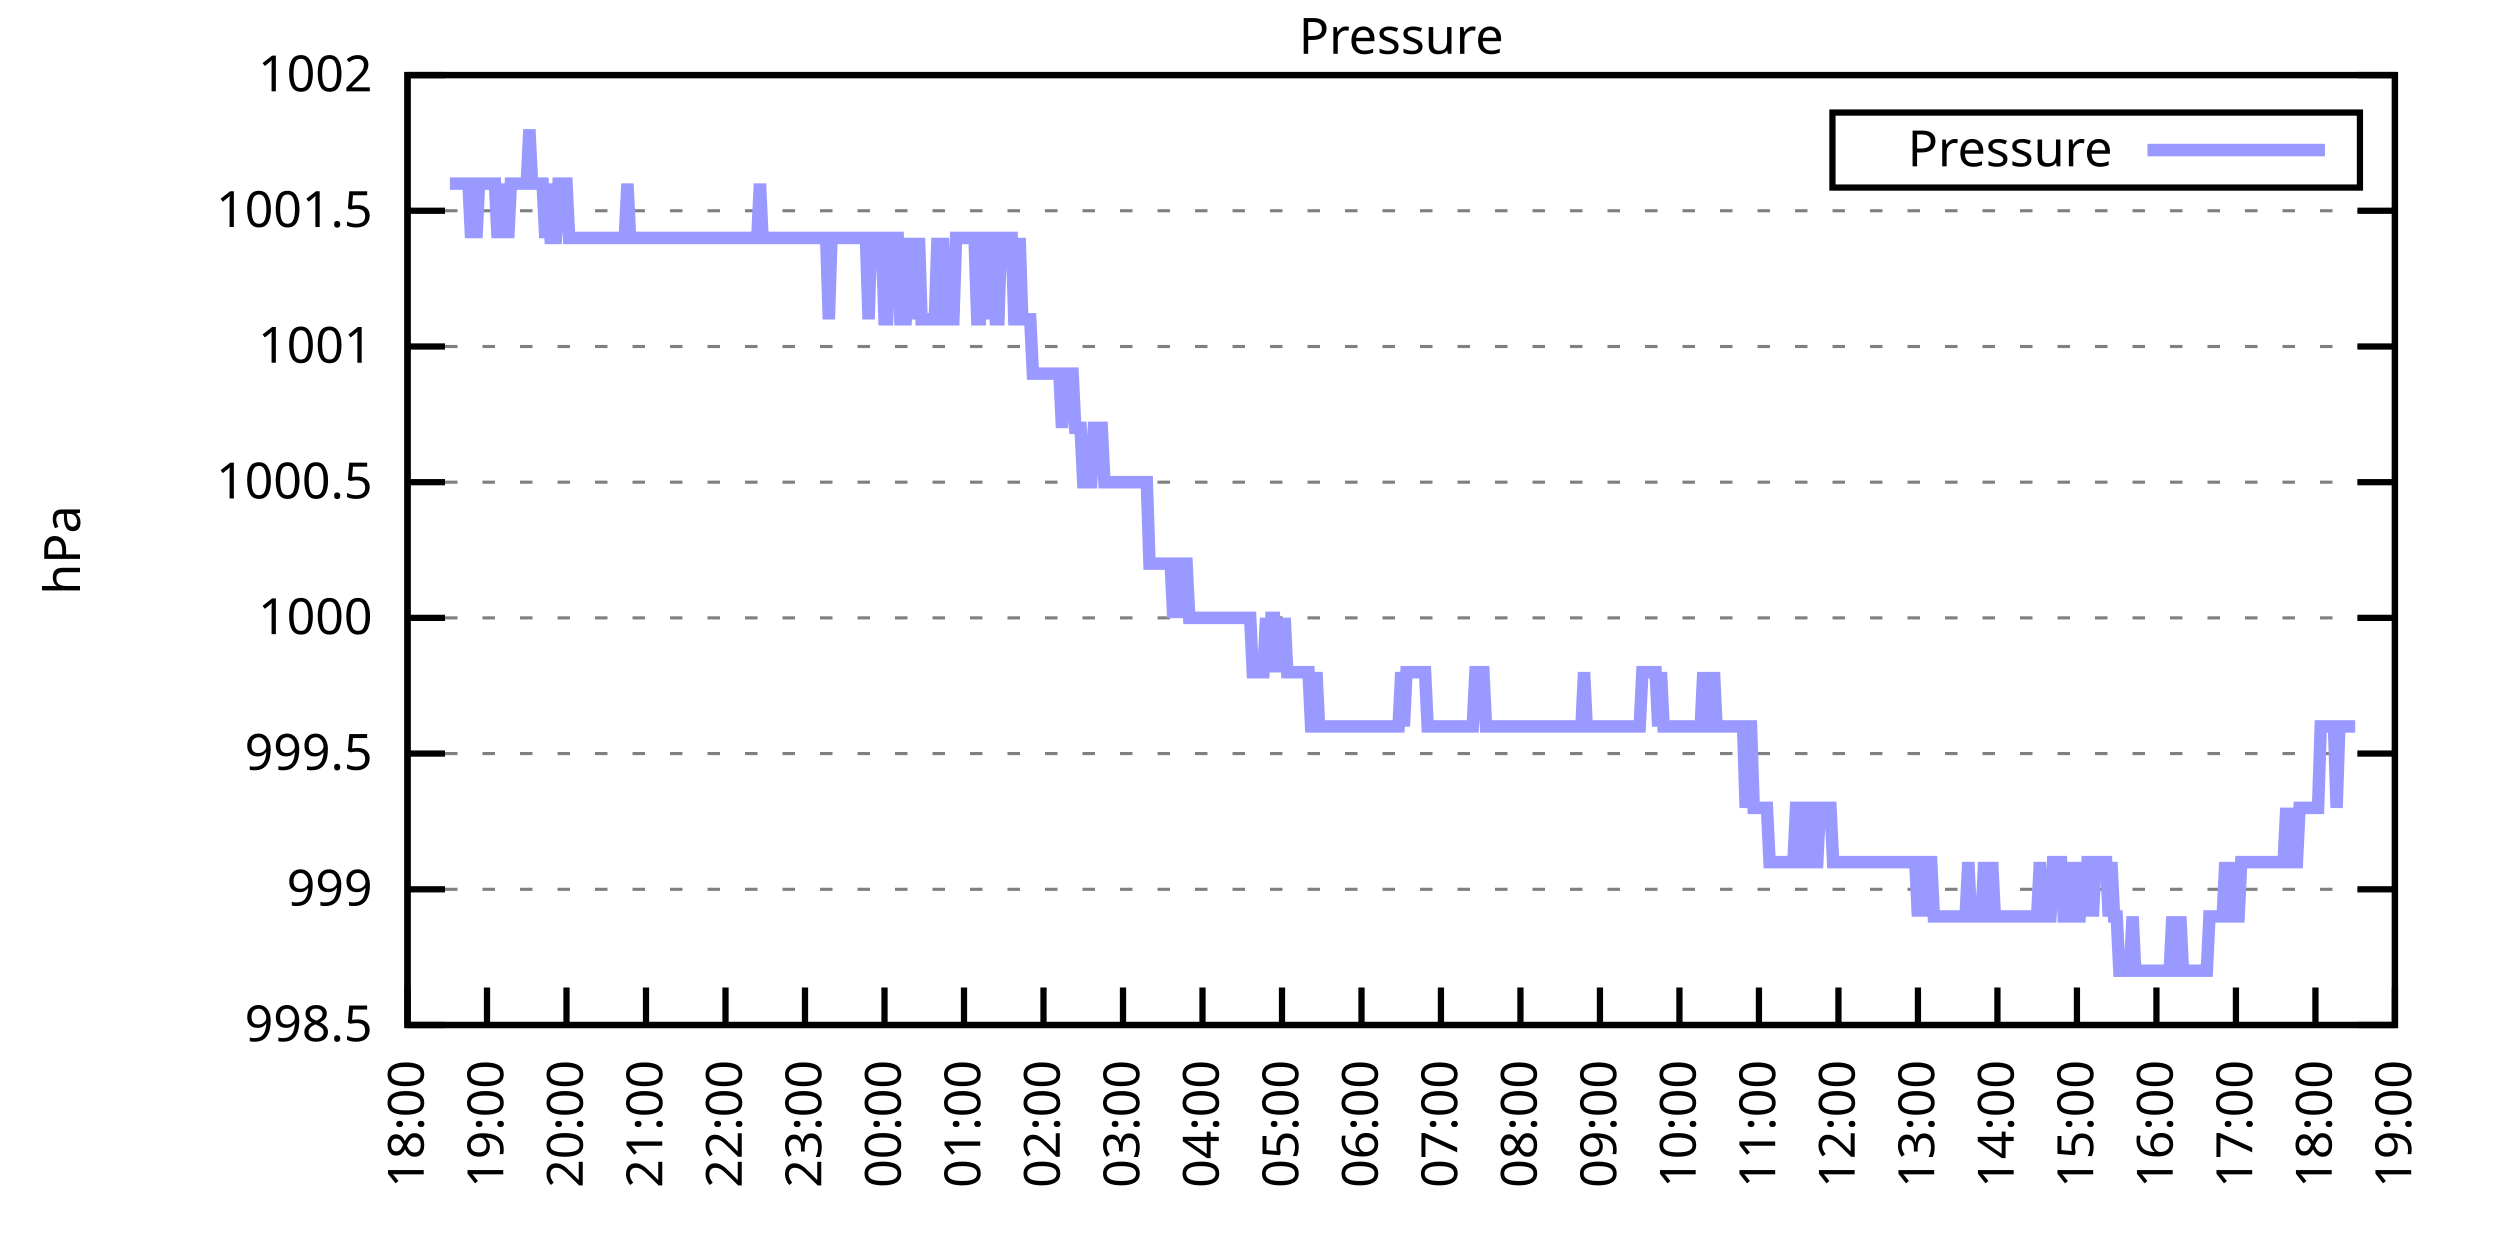
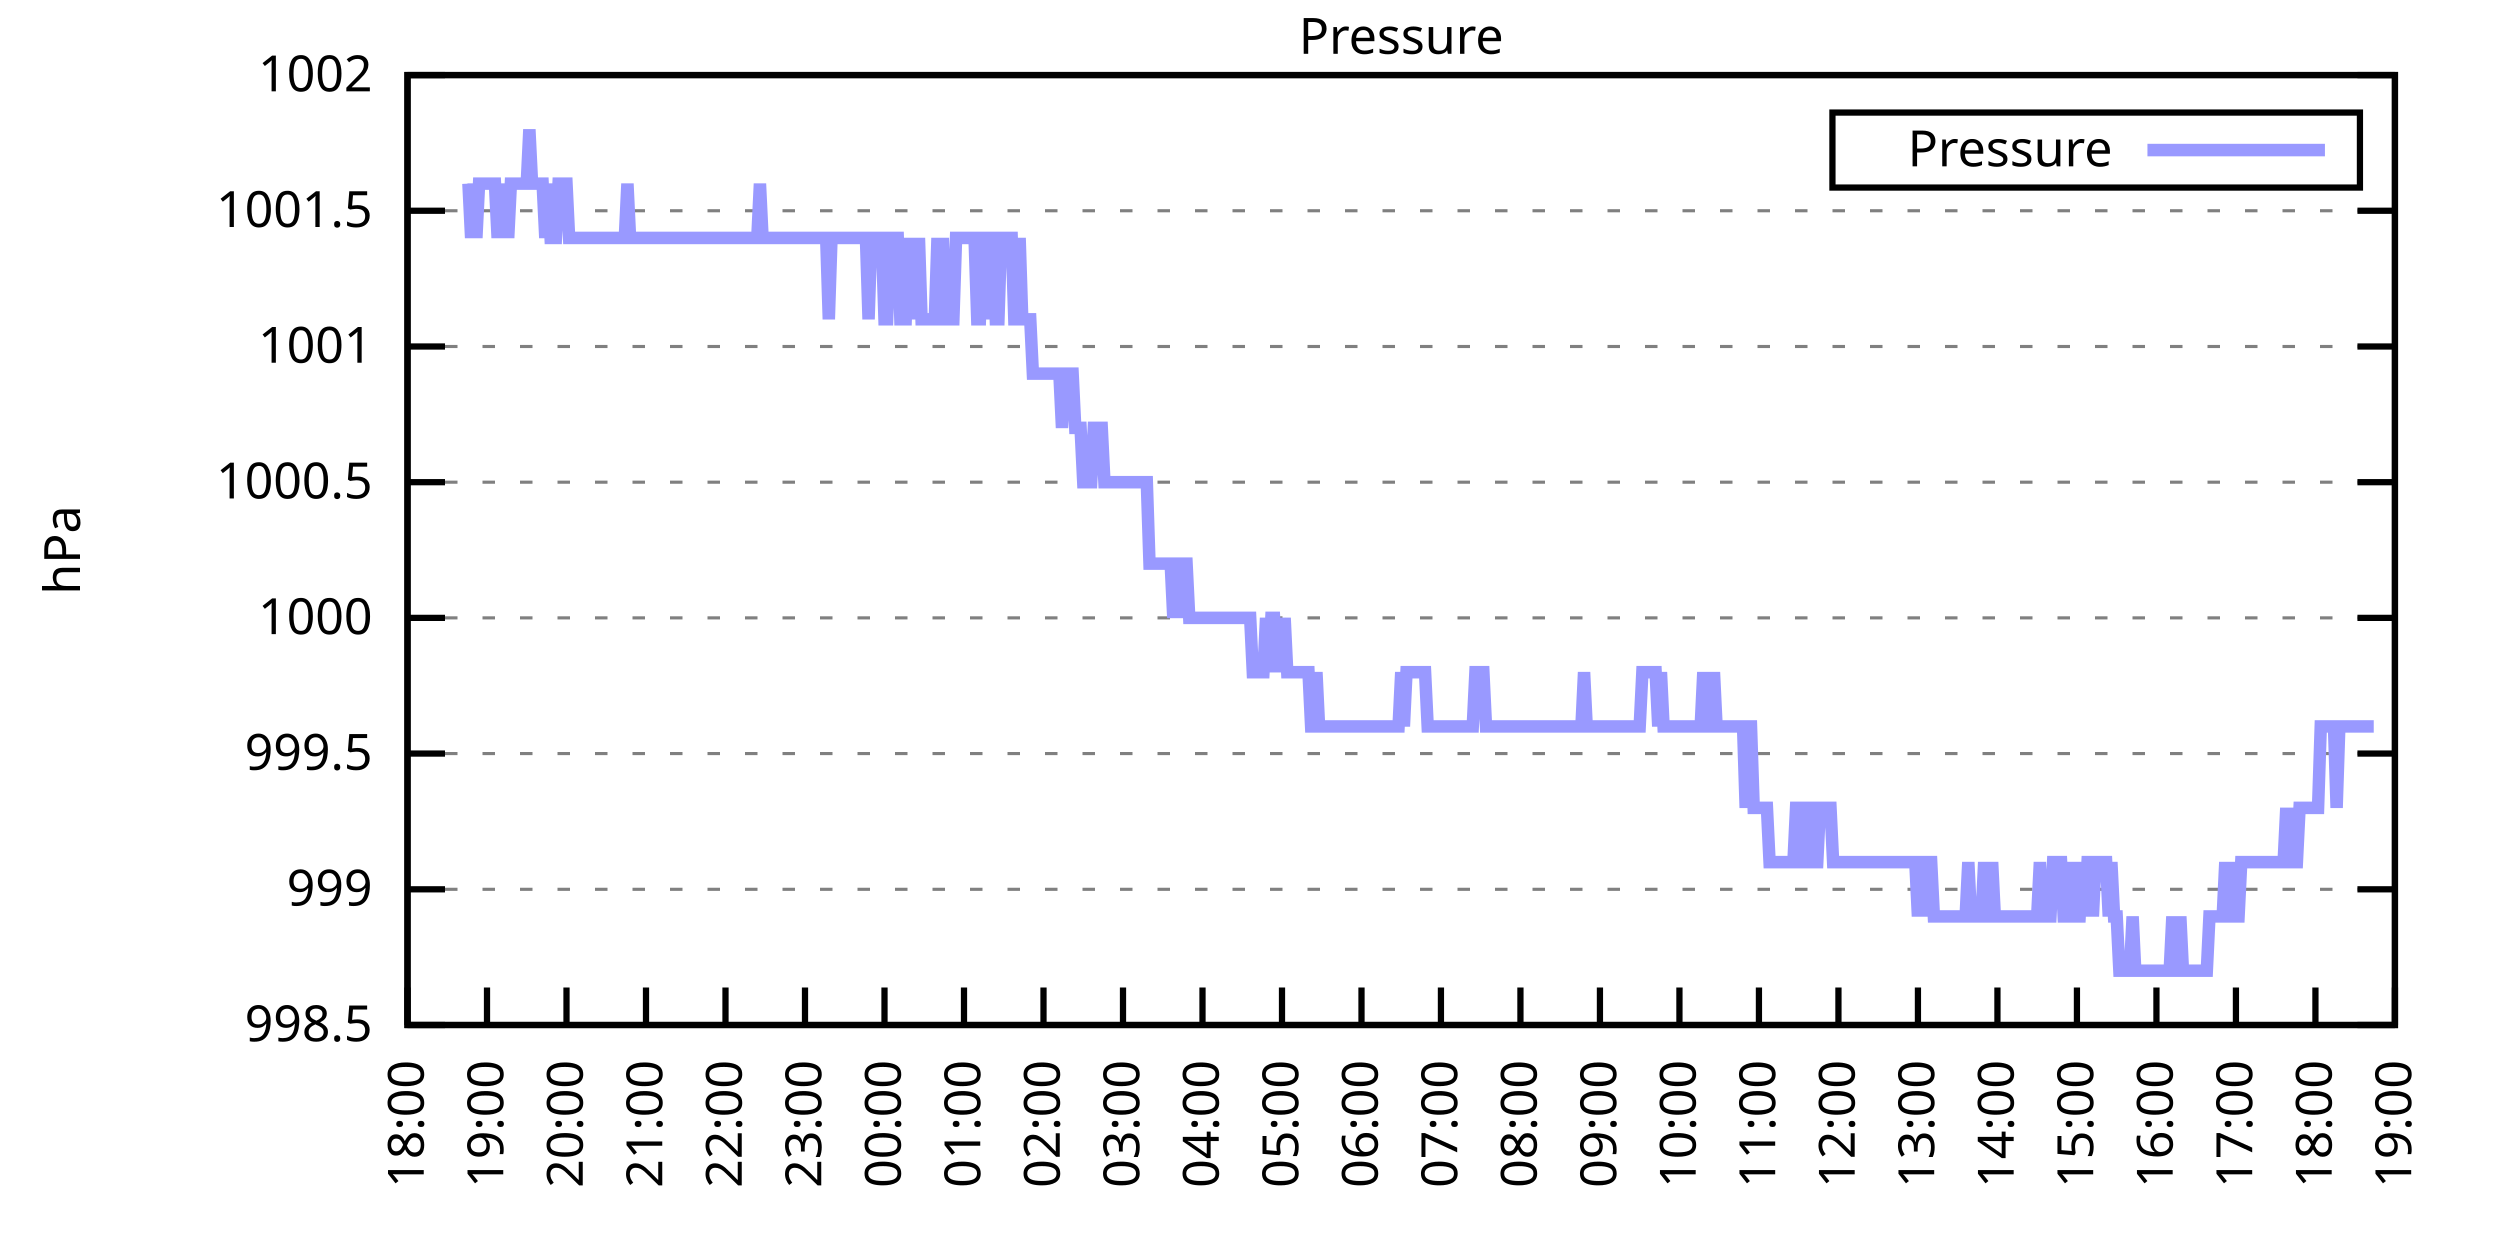
<svg xmlns="http://www.w3.org/2000/svg" xmlns:xlink="http://www.w3.org/1999/xlink" width="400" height="200" viewBox="0 0 400 200">
  <g id="gnuplot_canvas">
    <rect x="0" y="0" width="400" height="200" fill="none" />
    <defs>
      <circle id="gpDot" r="0.5" stroke-width="0.5" stroke="currentColor" />
      <path id="gpPt0" stroke-width="0.333" stroke="currentColor" d="M-1,0 h2 M0,-1 v2" />
      <path id="gpPt1" stroke-width="0.333" stroke="currentColor" d="M-1,-1 L1,1 M1,-1 L-1,1" />
      <path id="gpPt2" stroke-width="0.333" stroke="currentColor" d="M-1,0 L1,0 M0,-1 L0,1 M-1,-1 L1,1 M-1,1 L1,-1" />
      <rect id="gpPt3" stroke-width="0.333" stroke="currentColor" x="-1" y="-1" width="2" height="2" />
      <rect id="gpPt4" stroke-width="0.333" stroke="currentColor" fill="currentColor" x="-1" y="-1" width="2" height="2" />
      <circle id="gpPt5" stroke-width="0.333" stroke="currentColor" cx="0" cy="0" r="1" />
      <use xlink:href="#gpPt5" id="gpPt6" fill="currentColor" stroke="none" />
      <path id="gpPt7" stroke-width="0.333" stroke="currentColor" d="M0,-1.33 L-1.33,0.67 L1.33,0.67 z" />
      <use xlink:href="#gpPt7" id="gpPt8" fill="currentColor" stroke="none" />
      <use xlink:href="#gpPt7" id="gpPt9" stroke="currentColor" transform="rotate(180)" />
      <use xlink:href="#gpPt9" id="gpPt10" fill="currentColor" stroke="none" />
      <use xlink:href="#gpPt3" id="gpPt11" stroke="currentColor" transform="rotate(45)" />
      <use xlink:href="#gpPt11" id="gpPt12" fill="currentColor" stroke="none" />
      <path id="gpPt13" stroke-width="0.333" stroke="currentColor" d="M0,1.330 L1.265,0.411 L0.782,-1.067 L-0.782,-1.076 L-1.265,0.411 z" />
      <use xlink:href="#gpPt13" id="gpPt14" fill="currentColor" stroke="none" />
      <filter id="textbox" filterUnits="objectBoundingBox" x="0" y="0" height="1" width="1">
        <feFlood flood-color="white" flood-opacity="1" result="bgnd" />
        <feComposite in="SourceGraphic" in2="bgnd" operator="atop" />
      </filter>
      <filter id="greybox" filterUnits="objectBoundingBox" x="0" y="0" height="1" width="1">
        <feFlood flood-color="lightgrey" flood-opacity="1" result="grey" />
        <feComposite in="SourceGraphic" in2="grey" operator="atop" />
      </filter>
    </defs>
    <g fill="none" color="white" stroke="currentColor" stroke-width="1.00" stroke-linecap="butt" stroke-linejoin="miter">
</g>
    <g fill="none" color="black" stroke="currentColor" stroke-width="1.00" stroke-linecap="butt" stroke-linejoin="miter">
      <g stroke="none" shape-rendering="crispEdges">
        <polygon fill="rgb(255, 255, 255)" points="65.20,164.00 383.18,164.00 383.18,12.02 65.20,12.02 " />
      </g>
    </g>
    <g fill="none" color="black" stroke="currentColor" stroke-width="1.00" stroke-linecap="butt" stroke-linejoin="miter">
</g>
    <g fill="none" color="black" stroke="black" stroke-width="0.50" stroke-linecap="butt" stroke-linejoin="miter">
</g>
    <g fill="none" color="gray" stroke="currentColor" stroke-width="0.50" stroke-linecap="butt" stroke-linejoin="miter">
      <path stroke="gray" stroke-dasharray="2,4" class="gridline" d="M65.20,164.00 L383.19,164.00  " />
    </g>
    <g fill="none" color="gray" stroke="gray" stroke-width="1.00" stroke-linecap="butt" stroke-linejoin="miter">
</g>
    <g fill="none" color="black" stroke="currentColor" stroke-width="1.00" stroke-linecap="butt" stroke-linejoin="miter">
      <path stroke="black" d="M65.20,164.00 L71.20,164.00 M383.19,164.00 L377.19,164.00  " />
      <g transform="translate(59.60,166.60)" stroke="none" fill="black" font-family="Sans" font-size="8.00" text-anchor="end">
        <text>
          <tspan font-family="Sans"> 998.5</tspan>
        </text>
      </g>
    </g>
    <g fill="none" color="black" stroke="currentColor" stroke-width="1.00" stroke-linecap="butt" stroke-linejoin="miter">
</g>
    <g fill="none" color="black" stroke="black" stroke-width="0.50" stroke-linecap="butt" stroke-linejoin="miter">
</g>
    <g fill="none" color="gray" stroke="currentColor" stroke-width="0.50" stroke-linecap="butt" stroke-linejoin="miter">
      <path stroke="gray" stroke-dasharray="2,4" class="gridline" d="M65.20,142.29 L383.19,142.29  " />
    </g>
    <g fill="none" color="gray" stroke="gray" stroke-width="1.00" stroke-linecap="butt" stroke-linejoin="miter">
</g>
    <g fill="none" color="black" stroke="currentColor" stroke-width="1.00" stroke-linecap="butt" stroke-linejoin="miter">
      <path stroke="black" d="M65.20,142.29 L71.20,142.29 M383.19,142.29 L377.19,142.29  " />
      <g transform="translate(59.60,144.89)" stroke="none" fill="black" font-family="Sans" font-size="8.00" text-anchor="end">
        <text>
          <tspan font-family="Sans"> 999</tspan>
        </text>
      </g>
    </g>
    <g fill="none" color="black" stroke="currentColor" stroke-width="1.00" stroke-linecap="butt" stroke-linejoin="miter">
</g>
    <g fill="none" color="black" stroke="black" stroke-width="0.50" stroke-linecap="butt" stroke-linejoin="miter">
</g>
    <g fill="none" color="gray" stroke="currentColor" stroke-width="0.50" stroke-linecap="butt" stroke-linejoin="miter">
      <path stroke="gray" stroke-dasharray="2,4" class="gridline" d="M65.20,120.57 L383.19,120.57  " />
    </g>
    <g fill="none" color="gray" stroke="gray" stroke-width="1.00" stroke-linecap="butt" stroke-linejoin="miter">
</g>
    <g fill="none" color="black" stroke="currentColor" stroke-width="1.00" stroke-linecap="butt" stroke-linejoin="miter">
      <path stroke="black" d="M65.20,120.57 L71.20,120.57 M383.19,120.57 L377.19,120.57  " />
      <g transform="translate(59.60,123.17)" stroke="none" fill="black" font-family="Sans" font-size="8.00" text-anchor="end">
        <text>
          <tspan font-family="Sans"> 999.5</tspan>
        </text>
      </g>
    </g>
    <g fill="none" color="black" stroke="currentColor" stroke-width="1.00" stroke-linecap="butt" stroke-linejoin="miter">
</g>
    <g fill="none" color="black" stroke="black" stroke-width="0.50" stroke-linecap="butt" stroke-linejoin="miter">
</g>
    <g fill="none" color="gray" stroke="currentColor" stroke-width="0.50" stroke-linecap="butt" stroke-linejoin="miter">
      <path stroke="gray" stroke-dasharray="2,4" class="gridline" d="M65.20,98.86 L383.19,98.86  " />
    </g>
    <g fill="none" color="gray" stroke="gray" stroke-width="1.00" stroke-linecap="butt" stroke-linejoin="miter">
</g>
    <g fill="none" color="black" stroke="currentColor" stroke-width="1.00" stroke-linecap="butt" stroke-linejoin="miter">
      <path stroke="black" d="M65.20,98.86 L71.20,98.86 M383.19,98.86 L377.19,98.86  " />
      <g transform="translate(59.60,101.46)" stroke="none" fill="black" font-family="Sans" font-size="8.00" text-anchor="end">
        <text>
          <tspan font-family="Sans"> 1000</tspan>
        </text>
      </g>
    </g>
    <g fill="none" color="black" stroke="currentColor" stroke-width="1.00" stroke-linecap="butt" stroke-linejoin="miter">
</g>
    <g fill="none" color="black" stroke="black" stroke-width="0.50" stroke-linecap="butt" stroke-linejoin="miter">
</g>
    <g fill="none" color="gray" stroke="currentColor" stroke-width="0.50" stroke-linecap="butt" stroke-linejoin="miter">
      <path stroke="gray" stroke-dasharray="2,4" class="gridline" d="M65.20,77.15 L383.19,77.15  " />
    </g>
    <g fill="none" color="gray" stroke="gray" stroke-width="1.00" stroke-linecap="butt" stroke-linejoin="miter">
</g>
    <g fill="none" color="black" stroke="currentColor" stroke-width="1.00" stroke-linecap="butt" stroke-linejoin="miter">
      <path stroke="black" d="M65.20,77.15 L71.20,77.15 M383.19,77.15 L377.19,77.15  " />
      <g transform="translate(59.60,79.75)" stroke="none" fill="black" font-family="Sans" font-size="8.00" text-anchor="end">
        <text>
          <tspan font-family="Sans"> 1000.5</tspan>
        </text>
      </g>
    </g>
    <g fill="none" color="black" stroke="currentColor" stroke-width="1.00" stroke-linecap="butt" stroke-linejoin="miter">
</g>
    <g fill="none" color="black" stroke="black" stroke-width="0.50" stroke-linecap="butt" stroke-linejoin="miter">
</g>
    <g fill="none" color="gray" stroke="currentColor" stroke-width="0.50" stroke-linecap="butt" stroke-linejoin="miter">
      <path stroke="gray" stroke-dasharray="2,4" class="gridline" d="M65.20,55.44 L383.19,55.44  " />
    </g>
    <g fill="none" color="gray" stroke="gray" stroke-width="1.00" stroke-linecap="butt" stroke-linejoin="miter">
</g>
    <g fill="none" color="black" stroke="currentColor" stroke-width="1.00" stroke-linecap="butt" stroke-linejoin="miter">
      <path stroke="black" d="M65.20,55.44 L71.20,55.44 M383.19,55.44 L377.19,55.44  " />
      <g transform="translate(59.60,58.04)" stroke="none" fill="black" font-family="Sans" font-size="8.00" text-anchor="end">
        <text>
          <tspan font-family="Sans"> 1001</tspan>
        </text>
      </g>
    </g>
    <g fill="none" color="black" stroke="currentColor" stroke-width="1.00" stroke-linecap="butt" stroke-linejoin="miter">
</g>
    <g fill="none" color="black" stroke="black" stroke-width="0.50" stroke-linecap="butt" stroke-linejoin="miter">
</g>
    <g fill="none" color="gray" stroke="currentColor" stroke-width="0.50" stroke-linecap="butt" stroke-linejoin="miter">
      <path stroke="gray" stroke-dasharray="2,4" class="gridline" d="M65.20,33.72 L383.19,33.72  " />
    </g>
    <g fill="none" color="gray" stroke="gray" stroke-width="1.00" stroke-linecap="butt" stroke-linejoin="miter">
</g>
    <g fill="none" color="black" stroke="currentColor" stroke-width="1.00" stroke-linecap="butt" stroke-linejoin="miter">
      <path stroke="black" d="M65.20,33.72 L71.20,33.72 M383.19,33.72 L377.19,33.72  " />
      <g transform="translate(59.60,36.32)" stroke="none" fill="black" font-family="Sans" font-size="8.00" text-anchor="end">
        <text>
          <tspan font-family="Sans"> 1001.5</tspan>
        </text>
      </g>
    </g>
    <g fill="none" color="black" stroke="currentColor" stroke-width="1.00" stroke-linecap="butt" stroke-linejoin="miter">
</g>
    <g fill="none" color="black" stroke="black" stroke-width="0.50" stroke-linecap="butt" stroke-linejoin="miter">
</g>
    <g fill="none" color="gray" stroke="currentColor" stroke-width="0.50" stroke-linecap="butt" stroke-linejoin="miter">
      <path stroke="gray" stroke-dasharray="2,4" class="gridline" d="M65.20,12.01 L383.19,12.01  " />
    </g>
    <g fill="none" color="gray" stroke="gray" stroke-width="1.00" stroke-linecap="butt" stroke-linejoin="miter">
</g>
    <g fill="none" color="black" stroke="currentColor" stroke-width="1.00" stroke-linecap="butt" stroke-linejoin="miter">
      <path stroke="black" d="M65.20,12.01 L71.20,12.01 M383.19,12.01 L377.19,12.01  " />
      <g transform="translate(59.60,14.61)" stroke="none" fill="black" font-family="Sans" font-size="8.00" text-anchor="end">
        <text>
          <tspan font-family="Sans"> 1002</tspan>
        </text>
      </g>
    </g>
    <g fill="none" color="black" stroke="currentColor" stroke-width="1.00" stroke-linecap="butt" stroke-linejoin="miter">
      <path stroke="black" d="M65.20,164.00 L65.20,158.00  " />
      <g transform="translate(67.80,169.60) rotate(270.00)" stroke="none" fill="black" font-family="Sans" font-size="8.00" text-anchor="end">
        <text>
          <tspan font-family="Sans">18:00</tspan>
        </text>
      </g>
    </g>
    <g fill="none" color="black" stroke="currentColor" stroke-width="1.00" stroke-linecap="butt" stroke-linejoin="miter">
      <path stroke="black" d="M77.92,164.00 L77.92,158.00  " />
      <g transform="translate(80.52,169.60) rotate(270.00)" stroke="none" fill="black" font-family="Sans" font-size="8.00" text-anchor="end">
        <text>
          <tspan font-family="Sans">19:00</tspan>
        </text>
      </g>
    </g>
    <g fill="none" color="black" stroke="currentColor" stroke-width="1.00" stroke-linecap="butt" stroke-linejoin="miter">
      <path stroke="black" d="M90.64,164.00 L90.64,158.00  " />
      <g transform="translate(93.24,169.60) rotate(270.00)" stroke="none" fill="black" font-family="Sans" font-size="8.00" text-anchor="end">
        <text>
          <tspan font-family="Sans">20:00</tspan>
        </text>
      </g>
    </g>
    <g fill="none" color="black" stroke="currentColor" stroke-width="1.00" stroke-linecap="butt" stroke-linejoin="miter">
      <path stroke="black" d="M103.36,164.00 L103.36,158.00  " />
      <g transform="translate(105.96,169.60) rotate(270.00)" stroke="none" fill="black" font-family="Sans" font-size="8.00" text-anchor="end">
        <text>
          <tspan font-family="Sans">21:00</tspan>
        </text>
      </g>
    </g>
    <g fill="none" color="black" stroke="currentColor" stroke-width="1.00" stroke-linecap="butt" stroke-linejoin="miter">
      <path stroke="black" d="M116.08,164.00 L116.08,158.00  " />
      <g transform="translate(118.68,169.60) rotate(270.00)" stroke="none" fill="black" font-family="Sans" font-size="8.00" text-anchor="end">
        <text>
          <tspan font-family="Sans">22:00</tspan>
        </text>
      </g>
    </g>
    <g fill="none" color="black" stroke="currentColor" stroke-width="1.00" stroke-linecap="butt" stroke-linejoin="miter">
      <path stroke="black" d="M128.80,164.00 L128.80,158.00  " />
      <g transform="translate(131.40,169.60) rotate(270.00)" stroke="none" fill="black" font-family="Sans" font-size="8.00" text-anchor="end">
        <text>
          <tspan font-family="Sans">23:00</tspan>
        </text>
      </g>
    </g>
    <g fill="none" color="black" stroke="currentColor" stroke-width="1.00" stroke-linecap="butt" stroke-linejoin="miter">
      <path stroke="black" d="M141.52,164.00 L141.52,158.00  " />
      <g transform="translate(144.12,169.60) rotate(270.00)" stroke="none" fill="black" font-family="Sans" font-size="8.00" text-anchor="end">
        <text>
          <tspan font-family="Sans">00:00</tspan>
        </text>
      </g>
    </g>
    <g fill="none" color="black" stroke="currentColor" stroke-width="1.00" stroke-linecap="butt" stroke-linejoin="miter">
      <path stroke="black" d="M154.24,164.00 L154.24,158.00  " />
      <g transform="translate(156.84,169.60) rotate(270.00)" stroke="none" fill="black" font-family="Sans" font-size="8.00" text-anchor="end">
        <text>
          <tspan font-family="Sans">01:00</tspan>
        </text>
      </g>
    </g>
    <g fill="none" color="black" stroke="currentColor" stroke-width="1.00" stroke-linecap="butt" stroke-linejoin="miter">
      <path stroke="black" d="M166.96,164.00 L166.96,158.00  " />
      <g transform="translate(169.56,169.60) rotate(270.00)" stroke="none" fill="black" font-family="Sans" font-size="8.00" text-anchor="end">
        <text>
          <tspan font-family="Sans">02:00</tspan>
        </text>
      </g>
    </g>
    <g fill="none" color="black" stroke="currentColor" stroke-width="1.00" stroke-linecap="butt" stroke-linejoin="miter">
      <path stroke="black" d="M179.68,164.00 L179.68,158.00  " />
      <g transform="translate(182.28,169.60) rotate(270.00)" stroke="none" fill="black" font-family="Sans" font-size="8.00" text-anchor="end">
        <text>
          <tspan font-family="Sans">03:00</tspan>
        </text>
      </g>
    </g>
    <g fill="none" color="black" stroke="currentColor" stroke-width="1.00" stroke-linecap="butt" stroke-linejoin="miter">
      <path stroke="black" d="M192.40,164.00 L192.40,158.00  " />
      <g transform="translate(195.00,169.60) rotate(270.00)" stroke="none" fill="black" font-family="Sans" font-size="8.00" text-anchor="end">
        <text>
          <tspan font-family="Sans">04:00</tspan>
        </text>
      </g>
    </g>
    <g fill="none" color="black" stroke="currentColor" stroke-width="1.00" stroke-linecap="butt" stroke-linejoin="miter">
      <path stroke="black" d="M205.12,164.00 L205.12,158.00  " />
      <g transform="translate(207.72,169.60) rotate(270.00)" stroke="none" fill="black" font-family="Sans" font-size="8.00" text-anchor="end">
        <text>
          <tspan font-family="Sans">05:00</tspan>
        </text>
      </g>
    </g>
    <g fill="none" color="black" stroke="currentColor" stroke-width="1.00" stroke-linecap="butt" stroke-linejoin="miter">
      <path stroke="black" d="M217.84,164.00 L217.84,158.00  " />
      <g transform="translate(220.44,169.60) rotate(270.00)" stroke="none" fill="black" font-family="Sans" font-size="8.00" text-anchor="end">
        <text>
          <tspan font-family="Sans">06:00</tspan>
        </text>
      </g>
    </g>
    <g fill="none" color="black" stroke="currentColor" stroke-width="1.00" stroke-linecap="butt" stroke-linejoin="miter">
      <path stroke="black" d="M230.55,164.00 L230.55,158.00  " />
      <g transform="translate(233.15,169.60) rotate(270.00)" stroke="none" fill="black" font-family="Sans" font-size="8.00" text-anchor="end">
        <text>
          <tspan font-family="Sans">07:00</tspan>
        </text>
      </g>
    </g>
    <g fill="none" color="black" stroke="currentColor" stroke-width="1.00" stroke-linecap="butt" stroke-linejoin="miter">
      <path stroke="black" d="M243.27,164.00 L243.27,158.00  " />
      <g transform="translate(245.87,169.60) rotate(270.00)" stroke="none" fill="black" font-family="Sans" font-size="8.00" text-anchor="end">
        <text>
          <tspan font-family="Sans">08:00</tspan>
        </text>
      </g>
    </g>
    <g fill="none" color="black" stroke="currentColor" stroke-width="1.00" stroke-linecap="butt" stroke-linejoin="miter">
      <path stroke="black" d="M255.99,164.00 L255.99,158.00  " />
      <g transform="translate(258.59,169.60) rotate(270.00)" stroke="none" fill="black" font-family="Sans" font-size="8.00" text-anchor="end">
        <text>
          <tspan font-family="Sans">09:00</tspan>
        </text>
      </g>
    </g>
    <g fill="none" color="black" stroke="currentColor" stroke-width="1.00" stroke-linecap="butt" stroke-linejoin="miter">
      <path stroke="black" d="M268.71,164.00 L268.71,158.00  " />
      <g transform="translate(271.31,169.60) rotate(270.00)" stroke="none" fill="black" font-family="Sans" font-size="8.00" text-anchor="end">
        <text>
          <tspan font-family="Sans">10:00</tspan>
        </text>
      </g>
    </g>
    <g fill="none" color="black" stroke="currentColor" stroke-width="1.00" stroke-linecap="butt" stroke-linejoin="miter">
      <path stroke="black" d="M281.43,164.00 L281.43,158.00  " />
      <g transform="translate(284.03,169.60) rotate(270.00)" stroke="none" fill="black" font-family="Sans" font-size="8.00" text-anchor="end">
        <text>
          <tspan font-family="Sans">11:00</tspan>
        </text>
      </g>
    </g>
    <g fill="none" color="black" stroke="currentColor" stroke-width="1.00" stroke-linecap="butt" stroke-linejoin="miter">
      <path stroke="black" d="M294.15,164.00 L294.15,158.00  " />
      <g transform="translate(296.75,169.60) rotate(270.00)" stroke="none" fill="black" font-family="Sans" font-size="8.00" text-anchor="end">
        <text>
          <tspan font-family="Sans">12:00</tspan>
        </text>
      </g>
    </g>
    <g fill="none" color="black" stroke="currentColor" stroke-width="1.00" stroke-linecap="butt" stroke-linejoin="miter">
      <path stroke="black" d="M306.87,164.00 L306.87,158.00  " />
      <g transform="translate(309.47,169.60) rotate(270.00)" stroke="none" fill="black" font-family="Sans" font-size="8.00" text-anchor="end">
        <text>
          <tspan font-family="Sans">13:00</tspan>
        </text>
      </g>
    </g>
    <g fill="none" color="black" stroke="currentColor" stroke-width="1.00" stroke-linecap="butt" stroke-linejoin="miter">
      <path stroke="black" d="M319.59,164.00 L319.59,158.00  " />
      <g transform="translate(322.19,169.60) rotate(270.00)" stroke="none" fill="black" font-family="Sans" font-size="8.00" text-anchor="end">
        <text>
          <tspan font-family="Sans">14:00</tspan>
        </text>
      </g>
    </g>
    <g fill="none" color="black" stroke="currentColor" stroke-width="1.00" stroke-linecap="butt" stroke-linejoin="miter">
      <path stroke="black" d="M332.31,164.00 L332.31,158.00  " />
      <g transform="translate(334.91,169.60) rotate(270.00)" stroke="none" fill="black" font-family="Sans" font-size="8.00" text-anchor="end">
        <text>
          <tspan font-family="Sans">15:00</tspan>
        </text>
      </g>
    </g>
    <g fill="none" color="black" stroke="currentColor" stroke-width="1.00" stroke-linecap="butt" stroke-linejoin="miter">
      <path stroke="black" d="M345.03,164.00 L345.03,158.00  " />
      <g transform="translate(347.63,169.60) rotate(270.00)" stroke="none" fill="black" font-family="Sans" font-size="8.00" text-anchor="end">
        <text>
          <tspan font-family="Sans">16:00</tspan>
        </text>
      </g>
    </g>
    <g fill="none" color="black" stroke="currentColor" stroke-width="1.00" stroke-linecap="butt" stroke-linejoin="miter">
      <path stroke="black" d="M357.75,164.00 L357.75,158.00  " />
      <g transform="translate(360.35,169.60) rotate(270.00)" stroke="none" fill="black" font-family="Sans" font-size="8.00" text-anchor="end">
        <text>
          <tspan font-family="Sans">17:00</tspan>
        </text>
      </g>
    </g>
    <g fill="none" color="black" stroke="currentColor" stroke-width="1.00" stroke-linecap="butt" stroke-linejoin="miter">
      <path stroke="black" d="M370.47,164.00 L370.47,158.00  " />
      <g transform="translate(373.07,169.60) rotate(270.00)" stroke="none" fill="black" font-family="Sans" font-size="8.00" text-anchor="end">
        <text>
          <tspan font-family="Sans">18:00</tspan>
        </text>
      </g>
    </g>
    <g fill="none" color="black" stroke="currentColor" stroke-width="1.00" stroke-linecap="butt" stroke-linejoin="miter">
      <path stroke="black" d="M383.19,164.00 L383.19,158.00  " />
      <g transform="translate(385.79,169.60) rotate(270.00)" stroke="none" fill="black" font-family="Sans" font-size="8.00" text-anchor="end">
        <text>
          <tspan font-family="Sans">19:00</tspan>
        </text>
      </g>
    </g>
    <g fill="none" color="black" stroke="currentColor" stroke-width="1.00" stroke-linecap="butt" stroke-linejoin="miter">
</g>
    <g fill="none" color="black" stroke="currentColor" stroke-width="1.00" stroke-linecap="butt" stroke-linejoin="miter">
      <path stroke="black" d="M65.20,12.01 L65.20,164.00 L383.19,164.00 L383.19,12.01 L65.20,12.01 Z  " />
    </g>
    <g fill="none" color="black" stroke="currentColor" stroke-width="1.00" stroke-linecap="butt" stroke-linejoin="miter">
</g>
    <g fill="none" color="black" stroke="currentColor" stroke-width="1.00" stroke-linecap="butt" stroke-linejoin="miter">
      <path stroke="black" d="M293.19,30.01 L293.19,18.01 L377.59,18.01 L377.59,30.01 L293.19,30.01 Z  " />
    </g>
    <g id="Pressure_plot_1">
      <g fill="none" color="white" stroke="black" stroke-width="2.00" stroke-linecap="butt" stroke-linejoin="miter">
</g>
      <g fill="none" color="black" stroke="currentColor" stroke-width="2.00" stroke-linecap="butt" stroke-linejoin="miter">
        <g transform="translate(337.99,26.61)" stroke="none" fill="black" font-family="Sans" font-size="8.00" text-anchor="end">
          <text>
            <tspan font-family="Sans">Pressure</tspan>
          </text>
        </g>
      </g>
      <g fill="none" color="black" stroke="currentColor" stroke-width="2.00" stroke-linecap="butt" stroke-linejoin="miter">
-         <path stroke="rgb(153, 153, 255)" d="M343.59,24.01 L371.99,24.01 M71.98,29.38 L72.41,29.38 L72.83,29.38 L73.26,29.38 L73.68,29.38 L74.10,29.38   L74.53,29.38 L74.95,29.38 L75.38,38.07 L75.80,29.38 L76.22,38.07 L76.65,29.38 L77.07,29.38 L77.50,29.38   L77.92,29.38 L78.34,29.38 L78.77,29.38 L79.19,29.38 L79.62,38.07 L80.04,29.38 L80.46,38.07 L80.89,29.38   L81.31,38.07 L81.74,29.38 L82.16,29.38 L82.58,29.38 L83.01,29.38 L83.43,29.38 L83.86,29.38 L84.28,29.38   L84.70,20.70 L85.13,29.38 L85.55,29.38 L85.98,29.38 L86.40,29.38 L86.82,29.38 L87.25,38.07 L87.67,29.38   L88.10,38.07 L88.52,38.07 L88.94,38.07 L89.37,29.38 L89.79,29.38 L90.22,29.38 L90.64,29.38 L91.06,38.07   L91.49,38.07 L91.91,38.07 L92.34,38.07 L92.76,38.07 L93.18,38.07 L93.61,38.07 L94.03,38.07 L94.46,38.07   L94.88,38.07 L95.30,38.07 L95.73,38.07 L96.15,38.07 L96.58,38.07 L97.00,38.07 L97.42,38.07 L97.85,38.07   L98.27,38.07 L98.69,38.07 L99.12,38.07 L99.54,38.07 L99.97,38.07 L100.39,29.38 L100.81,38.07 L101.24,38.07   L101.66,38.07 L102.09,38.07 L102.51,38.07 L102.93,38.07 L103.36,38.07 L103.78,38.07 L104.21,38.07 L104.63,38.07   L105.05,38.07 L105.48,38.07 L105.90,38.07 L106.33,38.07 L106.75,38.07 L107.17,38.07 L107.60,38.07 L108.02,38.07   L108.45,38.07 L108.87,38.07 L109.29,38.07 L109.72,38.07 L110.14,38.07 L110.57,38.07 L110.99,38.07 L111.41,38.07   L111.84,38.07 L112.26,38.07 L112.69,38.07 L113.11,38.07 L113.53,38.07 L113.96,38.07 L114.38,38.07 L114.81,38.07   L115.23,38.07 L115.65,38.07 L116.08,38.07 L116.50,38.07 L116.93,38.07 L117.35,38.07 L117.77,38.07 L118.20,38.07   L118.62,38.07 L119.05,38.07 L119.47,38.07 L119.89,38.07 L120.32,38.07 L120.74,38.07 L121.17,38.07 L121.59,29.38   L122.01,38.07 L122.44,38.07 L122.86,38.07 L123.29,38.07 L123.71,38.07 L124.13,38.07 L124.56,38.07 L124.98,38.07   L125.41,38.07 L125.83,38.07 L126.25,38.07 L126.68,38.07 L127.10,38.07 L127.53,38.07 L127.95,38.07 L128.37,38.07   L128.80,38.07 L129.22,38.07 L129.65,38.07 L130.07,38.07 L130.49,38.07 L130.92,38.07 L131.34,38.07 L131.77,38.07   L132.19,38.07 L132.61,51.09 L133.04,38.07 L133.46,38.07 L133.89,38.07 L134.31,38.07 L134.73,38.07 L135.16,38.07   L135.58,38.07 L136.01,38.07 L136.43,38.07 L136.85,38.07 L137.28,38.07 L137.70,38.07 L138.13,38.07 L138.55,38.07   L138.97,51.09 L139.40,38.07 L139.82,38.07 L140.25,38.07 L140.67,38.07 L141.09,38.07 L141.52,51.09 L141.94,51.09   L142.37,38.07 L142.79,38.07 L143.21,38.07 L143.64,38.07 L144.06,51.09 L144.49,51.09 L144.91,51.09 L145.33,38.07   L145.76,51.09 L146.18,38.07 L146.61,51.09 L147.03,38.07 L147.45,51.09 L147.88,51.09 L148.30,51.09 L148.73,51.09   L149.15,51.09 L149.57,51.09 L150.00,38.07 L150.42,51.09 L150.85,38.07 L151.27,51.09 L151.69,51.09 L152.12,51.09   L152.54,51.09 L152.97,38.07 L153.39,38.07 L153.81,38.07 L154.24,38.07 L154.66,38.07 L155.09,38.07 L155.51,38.07   L155.93,38.07 L156.36,51.09 L156.78,51.09 L157.21,38.07 L157.63,38.07 L158.05,51.09 L158.48,38.07 L158.90,38.07   L159.33,51.09 L159.75,51.09 L160.17,38.07 L160.60,38.07 L161.02,38.07 L161.44,38.07 L161.87,38.07 L162.29,51.09   L162.72,51.09 L163.14,38.07 L163.56,51.09 L163.99,51.09 L164.41,51.09 L164.84,51.09 L165.26,59.78 L165.68,59.78   L166.11,59.78 L166.53,59.78 L166.96,59.78 L167.38,59.78 L167.80,59.78 L168.23,59.78 L168.65,59.78 L169.08,59.78   L169.50,59.78 L169.92,68.46 L170.35,59.78 L170.77,59.78 L171.20,59.78 L171.62,59.78 L172.04,68.46 L172.47,68.46   L172.89,68.46 L173.32,77.15 L173.74,77.15 L174.16,77.15 L174.59,77.15 L175.01,68.46 L175.44,68.46 L175.86,68.46   L176.28,68.46 L176.71,77.15 L177.13,77.15 L177.56,77.15 L177.98,77.15 L178.40,77.15 L178.83,77.15 L179.25,77.15   L179.68,77.15 L180.10,77.15 L180.52,77.15 L180.95,77.15 L181.37,77.15 L181.80,77.15 L182.22,77.15 L182.64,77.15   L183.07,77.15 L183.49,77.15 L183.92,90.18 L184.34,90.18 L184.76,90.18 L185.19,90.18 L185.61,90.18 L186.04,90.18   L186.46,90.18 L186.88,90.18 L187.31,90.18 L187.73,98.86 L188.16,90.18 L188.58,90.18 L189.00,98.86 L189.43,90.18   L189.85,90.18 L190.28,98.86 L190.70,98.86 L191.12,98.86 L191.55,98.86 L191.97,98.86 L192.40,98.86 L192.82,98.86   L193.24,98.86 L193.67,98.86 L194.09,98.86 L194.52,98.86 L194.94,98.86 L195.36,98.86 L195.79,98.86 L196.21,98.86   L196.64,98.86 L197.06,98.86 L197.48,98.86 L197.91,98.86 L198.33,98.86 L198.76,98.86 L199.18,98.86 L199.60,98.86   L200.03,98.86 L200.45,107.55 L200.88,107.55 L201.30,107.55 L201.72,107.55 L202.15,107.55 L202.57,98.86 L203.00,107.55   L203.42,98.86 L203.84,98.86 L204.27,107.55 L204.69,98.86 L205.12,107.55 L205.54,98.86 L205.96,107.55 L206.39,107.55   L206.81,107.55 L207.24,107.55 L207.66,107.55 L208.08,107.55 L208.51,107.55 L208.93,107.55 L209.36,107.55 L209.78,116.23   L210.20,116.23 L210.63,107.55 L211.05,116.23 L211.48,116.23 L211.90,116.23 L212.32,116.23 L212.75,116.23 L213.17,116.23   L213.60,116.23 L214.02,116.23 L214.44,116.23 L214.87,116.23 L215.29,116.23 L215.72,116.23 L216.14,116.23 L216.56,116.23   L216.99,116.23 L217.41,116.23 L217.84,116.23 L218.26,116.23 L218.68,116.23 L219.11,116.23 L219.53,116.23 L219.96,116.23   L220.38,116.23 L220.80,116.23 L221.23,116.23 L221.65,116.23 L222.08,116.23 L222.50,116.23 L222.92,116.23 L223.35,116.23   L223.77,116.23 L224.20,107.55 L224.62,116.23 L225.04,107.55 L225.47,107.55 L225.89,107.55 L226.31,107.55 L226.74,107.55   L227.16,107.55 L227.59,107.55 L228.01,107.55 L228.43,116.23 L228.86,116.23 L229.28,116.23 L229.71,116.23 L230.13,116.23   L230.55,116.23 L230.98,116.23 L231.40,116.23 L231.83,116.23 L232.25,116.23 L232.67,116.23 L233.10,116.23 L233.52,116.23   L233.95,116.23 L234.37,116.23 L234.79,116.23 L235.22,116.23 L235.64,116.23 L236.07,107.55 L236.49,107.55 L236.91,107.55   L237.34,107.55 L237.76,116.23 L238.19,116.23 L238.61,116.23 L239.03,116.23 L239.46,116.23 L239.88,116.23 L240.31,116.23   L240.73,116.23 L241.15,116.23 L241.58,116.23 L242.00,116.23 L242.43,116.23 L242.85,116.23 L243.27,116.23 L243.70,116.23   L244.12,116.23 L244.55,116.23 L244.97,116.23 L245.39,116.23 L245.82,116.23 L246.24,116.23 L246.67,116.23 L247.09,116.23   L247.51,116.23 L247.94,116.23 L248.36,116.23 L248.79,116.23 L249.21,116.23 L249.63,116.23 L250.06,116.23 L250.48,116.23   L250.91,116.23 L251.33,116.23 L251.75,116.23 L252.18,116.23 L252.60,116.23 L253.03,116.23 L253.45,107.55 L253.87,116.23   L254.30,116.23 L254.72,116.23 L255.15,116.23 L255.57,116.23 L255.99,116.23 L256.42,116.23 L256.84,116.23 L257.27,116.23   L257.69,116.23 L258.11,116.23 L258.54,116.23 L258.96,116.23 L259.39,116.23 L259.81,116.23 L260.23,116.23 L260.66,116.23   L261.08,116.23 L261.51,116.23 L261.93,116.23 L262.35,116.23 L262.78,107.55 L263.20,107.55 L263.63,107.55 L264.05,107.55   L264.47,107.55 L264.90,107.55 L265.32,116.23 L265.75,107.55 L266.17,116.23 L266.59,116.23 L267.02,116.23 L267.44,116.23   L267.87,116.23 L268.29,116.23 L268.71,116.23 L269.14,116.23 L269.56,116.23 L269.99,116.23 L270.41,116.23 L270.83,116.23   L271.26,116.23 L271.68,116.23 L272.11,116.23 L272.53,107.55 L272.95,116.23 L273.38,116.23 L273.80,116.23 L274.23,107.55   L274.65,116.23 L275.07,116.23 L275.50,116.23 L275.92,116.23 L276.35,116.23 L276.77,116.23 L277.19,116.23 L277.62,116.23   L278.04,116.23 L278.47,116.23 L278.89,116.23 L279.31,129.26 L279.74,116.23 L280.16,116.23 L280.59,129.26 L281.01,129.26   L281.43,129.26 L281.86,129.26 L282.28,129.26 L282.71,129.26 L283.13,137.94 L283.55,137.94 L283.98,137.94 L284.40,137.94   L284.83,137.94 L285.25,137.94 L285.67,137.94 L286.10,137.94 L286.52,137.94 L286.95,137.94 L287.37,129.26 L287.79,129.26   L288.22,137.94 L288.64,137.94 L289.06,137.94 L289.49,129.26 L289.91,129.26 L290.34,137.94 L290.76,137.94 L291.18,129.26   L291.61,129.26 L292.03,129.26 L292.46,129.26 L292.88,129.26 L293.30,137.94 L293.73,137.94 L294.15,137.94 L294.58,137.94   L295.00,137.94 L295.42,137.94 L295.85,137.94 L296.27,137.94 L296.70,137.94 L297.12,137.94 L297.54,137.94 L297.97,137.94   L298.39,137.94 L298.82,137.94 L299.24,137.94 L299.66,137.94 L300.09,137.94 L300.51,137.94 L300.94,137.94 L301.36,137.94   L301.78,137.94 L302.21,137.94 L302.63,137.94 L303.06,137.94 L303.48,137.94 L303.90,137.94 L304.33,137.94 L304.75,137.94   L305.18,137.94 L305.60,137.94 L306.02,137.94 L306.45,137.94 L306.87,146.63 L307.30,137.94 L307.72,146.63 L308.14,137.94   L308.57,137.94 L308.99,137.94 L309.42,146.63 L309.84,146.63 L310.26,146.63 L310.69,146.63 L311.11,146.63 L311.54,146.63   L311.96,146.63 L312.38,146.63 L312.81,146.63 L313.23,146.63 L313.66,146.63 L314.08,146.63 L314.50,146.63 L314.93,137.94   L315.35,146.63 L315.78,146.63 L316.20,146.63 L316.62,146.63 L317.05,146.63 L317.47,137.94 L317.90,146.63 L318.32,146.63   L318.74,137.94 L319.17,146.63 L319.59,146.63 L320.02,146.63 L320.44,146.63 L320.86,146.63 L321.29,146.63 L321.71,146.63   L322.14,146.63 L322.56,146.63 L322.98,146.63 L323.41,146.63 L323.83,146.63 L324.26,146.63 L324.68,146.63 L325.10,146.63   L325.53,146.63 L325.95,146.63 L326.38,137.94 L326.80,146.63 L327.22,146.63 L327.65,146.63 L328.07,146.63 L328.50,137.94   L328.92,137.94 L329.34,137.94 L329.77,137.94 L330.19,146.63 L330.62,146.63 L331.04,146.63 L331.46,137.94 L331.89,146.63   L332.31,146.63 L332.74,146.63 L333.16,137.94 L333.58,146.63 L334.01,137.94 L334.43,137.94 L334.86,146.63 L335.28,137.94   L335.70,137.94 L336.13,137.94 L336.55,137.94 L336.98,137.94 L337.40,146.63 L337.82,137.94 L338.25,146.63 L338.67,146.63   L339.10,155.31 L339.52,155.31 L339.94,155.31 L340.37,155.31 L340.79,155.31 L341.22,146.63 L341.64,155.31 L342.06,155.31   L342.49,155.31 L342.91,155.31 L343.34,155.31 L343.76,155.31 L344.18,155.31 L344.61,155.31 L345.03,155.31 L345.46,155.31   L345.88,155.31 L346.30,155.31 L346.73,155.31 L347.15,155.31 L347.58,146.63 L348.00,155.31 L348.42,155.31 L348.85,146.63   L349.27,155.31 L349.70,155.31 L350.12,155.31 L350.54,155.31 L350.97,155.31 L351.39,155.31 L351.81,155.31 L352.24,155.31   L352.66,155.31 L353.09,155.31 L353.51,146.63 L353.93,146.63 L354.36,146.63 L354.78,146.63 L355.21,146.63 L355.63,146.63   L356.05,137.94 L356.48,146.63 L356.90,137.94 L357.33,146.63 L357.75,146.63 L358.17,146.63 L358.60,137.94 L359.02,137.94   L359.45,137.94 L359.87,137.94 L360.29,137.94 L360.72,137.94 L361.14,137.94 L361.57,137.94 L361.99,137.94 L362.41,137.94   L362.84,137.94 L363.26,137.94 L363.69,137.94 L364.11,137.94 L364.53,137.94 L364.96,137.94 L365.38,137.94 L365.81,129.26   L366.23,137.94 L366.65,129.26 L367.08,137.94 L367.50,137.94 L367.93,129.26 L368.35,129.26 L368.77,129.26 L369.20,129.26   L369.62,129.26 L370.05,129.26 L370.47,129.26 L370.89,129.26 L371.32,116.23 L371.74,116.23 L372.17,116.23 L372.59,116.23   L373.01,116.23 L373.44,116.23 L373.86,129.26 L374.29,116.23 L374.71,116.23 L375.13,116.23 L375.56,116.23 L375.98,116.23   L376.41,116.23 L376.83,116.23  " />
+         <path stroke="rgb(153, 153, 255)" d="M343.59,24.01 L371.99,24.01 M74.95,29.38 L75.38,38.07 L75.80,29.38 L76.22,38.07 L76.65,29.38 L77.07,29.38   L77.50,29.38 L77.92,29.38 L78.34,29.38 L78.77,29.38 L79.19,29.38 L79.62,38.07 L80.04,29.38 L80.46,38.07   L80.89,29.38 L81.31,38.07 L81.74,29.38 L82.16,29.38 L82.58,29.38 L83.01,29.38 L83.43,29.38 L83.86,29.38   L84.28,29.38 L84.70,20.70 L85.13,29.38 L85.55,29.38 L85.98,29.38 L86.40,29.38 L86.82,29.38 L87.25,38.07   L87.67,29.38 L88.10,38.07 L88.52,38.07 L88.94,38.07 L89.37,29.38 L89.79,29.38 L90.22,29.38 L90.64,29.38   L91.06,38.07 L91.49,38.07 L91.91,38.07 L92.34,38.07 L92.76,38.07 L93.18,38.07 L93.61,38.07 L94.03,38.07   L94.46,38.07 L94.88,38.07 L95.30,38.07 L95.73,38.07 L96.15,38.07 L96.58,38.07 L97.00,38.07 L97.42,38.07   L97.85,38.07 L98.27,38.07 L98.69,38.07 L99.12,38.07 L99.54,38.07 L99.97,38.07 L100.39,29.38 L100.81,38.07   L101.24,38.07 L101.66,38.07 L102.09,38.07 L102.51,38.07 L102.93,38.07 L103.36,38.07 L103.78,38.07 L104.21,38.07   L104.63,38.07 L105.05,38.07 L105.48,38.07 L105.90,38.07 L106.33,38.07 L106.75,38.07 L107.17,38.07 L107.60,38.07   L108.02,38.07 L108.45,38.07 L108.87,38.07 L109.29,38.07 L109.72,38.07 L110.14,38.07 L110.57,38.07 L110.99,38.07   L111.41,38.07 L111.84,38.07 L112.26,38.07 L112.69,38.07 L113.11,38.07 L113.53,38.07 L113.96,38.07 L114.38,38.07   L114.81,38.07 L115.23,38.07 L115.65,38.07 L116.08,38.07 L116.50,38.07 L116.93,38.07 L117.35,38.07 L117.77,38.07   L118.20,38.07 L118.62,38.07 L119.05,38.07 L119.47,38.07 L119.89,38.07 L120.32,38.07 L120.74,38.07 L121.17,38.07   L121.59,29.38 L122.01,38.07 L122.44,38.07 L122.86,38.07 L123.29,38.07 L123.71,38.07 L124.13,38.07 L124.56,38.07   L124.98,38.07 L125.41,38.07 L125.83,38.07 L126.25,38.07 L126.68,38.07 L127.10,38.07 L127.53,38.07 L127.95,38.07   L128.37,38.07 L128.80,38.07 L129.22,38.07 L129.65,38.07 L130.07,38.07 L130.49,38.07 L130.92,38.07 L131.34,38.07   L131.77,38.07 L132.19,38.07 L132.61,51.09 L133.04,38.07 L133.46,38.07 L133.89,38.07 L134.31,38.07 L134.73,38.07   L135.16,38.07 L135.58,38.07 L136.01,38.07 L136.43,38.07 L136.85,38.07 L137.28,38.07 L137.70,38.07 L138.13,38.07   L138.55,38.07 L138.97,51.09 L139.40,38.07 L139.82,38.07 L140.25,38.07 L140.67,38.07 L141.09,38.07 L141.52,51.09   L141.94,51.09 L142.37,38.07 L142.79,38.07 L143.21,38.07 L143.64,38.07 L144.06,51.09 L144.49,51.09 L144.91,51.09   L145.33,38.07 L145.76,51.09 L146.18,38.07 L146.61,51.09 L147.03,38.07 L147.45,51.09 L147.88,51.09 L148.30,51.09   L148.73,51.09 L149.15,51.09 L149.57,51.09 L150.00,38.07 L150.42,51.09 L150.85,38.07 L151.27,51.09 L151.69,51.09   L152.12,51.09 L152.54,51.09 L152.97,38.07 L153.39,38.07 L153.81,38.07 L154.24,38.07 L154.66,38.07 L155.09,38.07   L155.51,38.07 L155.93,38.07 L156.36,51.09 L156.78,51.09 L157.21,38.07 L157.63,38.07 L158.05,51.09 L158.48,38.07   L158.90,38.07 L159.33,51.09 L159.75,51.09 L160.17,38.07 L160.60,38.07 L161.02,38.07 L161.44,38.07 L161.87,38.07   L162.29,51.09 L162.72,51.09 L163.14,38.07 L163.56,51.09 L163.99,51.09 L164.41,51.09 L164.84,51.09 L165.26,59.78   L165.68,59.78 L166.11,59.78 L166.53,59.78 L166.96,59.78 L167.38,59.78 L167.80,59.78 L168.23,59.78 L168.65,59.78   L169.08,59.78 L169.50,59.78 L169.92,68.46 L170.35,59.78 L170.77,59.78 L171.20,59.78 L171.62,59.78 L172.04,68.46   L172.47,68.46 L172.89,68.46 L173.32,77.15 L173.74,77.15 L174.16,77.15 L174.59,77.15 L175.01,68.46 L175.44,68.46   L175.86,68.46 L176.28,68.46 L176.71,77.15 L177.13,77.15 L177.56,77.15 L177.98,77.15 L178.40,77.15 L178.83,77.15   L179.25,77.15 L179.68,77.15 L180.10,77.15 L180.52,77.15 L180.95,77.15 L181.37,77.15 L181.80,77.15 L182.22,77.15   L182.64,77.15 L183.07,77.15 L183.49,77.15 L183.92,90.18 L184.34,90.18 L184.76,90.18 L185.19,90.18 L185.61,90.18   L186.04,90.18 L186.46,90.18 L186.88,90.18 L187.31,90.18 L187.73,98.86 L188.16,90.18 L188.58,90.18 L189.00,98.86   L189.43,90.18 L189.85,90.18 L190.28,98.86 L190.70,98.86 L191.12,98.86 L191.55,98.86 L191.97,98.86 L192.40,98.86   L192.82,98.86 L193.24,98.86 L193.67,98.86 L194.09,98.86 L194.52,98.86 L194.94,98.86 L195.36,98.86 L195.79,98.86   L196.21,98.86 L196.64,98.86 L197.06,98.86 L197.48,98.86 L197.91,98.86 L198.33,98.86 L198.76,98.86 L199.18,98.86   L199.60,98.86 L200.03,98.86 L200.45,107.55 L200.88,107.55 L201.30,107.55 L201.72,107.55 L202.15,107.55 L202.57,98.86   L203.00,107.55 L203.42,98.86 L203.84,98.86 L204.27,107.55 L204.69,98.86 L205.12,107.55 L205.54,98.86 L205.96,107.55   L206.39,107.55 L206.81,107.55 L207.24,107.55 L207.66,107.55 L208.08,107.55 L208.51,107.55 L208.93,107.55 L209.36,107.55   L209.78,116.23 L210.20,116.23 L210.63,107.55 L211.05,116.23 L211.48,116.23 L211.90,116.23 L212.32,116.23 L212.75,116.23   L213.17,116.23 L213.60,116.23 L214.02,116.23 L214.44,116.23 L214.87,116.23 L215.29,116.23 L215.72,116.23 L216.14,116.23   L216.56,116.23 L216.99,116.23 L217.41,116.23 L217.84,116.23 L218.26,116.23 L218.68,116.23 L219.11,116.23 L219.53,116.23   L219.96,116.23 L220.38,116.23 L220.80,116.23 L221.23,116.23 L221.65,116.23 L222.08,116.23 L222.50,116.23 L222.92,116.23   L223.35,116.23 L223.77,116.23 L224.20,107.55 L224.62,116.23 L225.04,107.55 L225.47,107.55 L225.89,107.55 L226.31,107.55   L226.74,107.55 L227.16,107.55 L227.59,107.55 L228.01,107.55 L228.43,116.23 L228.86,116.23 L229.28,116.23 L229.71,116.23   L230.13,116.23 L230.55,116.23 L230.98,116.23 L231.40,116.23 L231.83,116.23 L232.25,116.23 L232.67,116.23 L233.10,116.23   L233.52,116.23 L233.95,116.23 L234.37,116.23 L234.79,116.23 L235.22,116.23 L235.64,116.23 L236.07,107.55 L236.49,107.55   L236.91,107.55 L237.34,107.55 L237.76,116.23 L238.19,116.23 L238.61,116.23 L239.03,116.23 L239.46,116.23 L239.88,116.23   L240.31,116.23 L240.73,116.23 L241.15,116.23 L241.58,116.23 L242.00,116.23 L242.43,116.23 L242.85,116.23 L243.27,116.23   L243.70,116.23 L244.12,116.23 L244.55,116.23 L244.97,116.23 L245.39,116.23 L245.82,116.23 L246.24,116.23 L246.67,116.23   L247.09,116.23 L247.51,116.23 L247.94,116.23 L248.36,116.23 L248.79,116.23 L249.21,116.23 L249.63,116.23 L250.06,116.23   L250.48,116.23 L250.91,116.23 L251.33,116.23 L251.75,116.23 L252.18,116.23 L252.60,116.23 L253.03,116.23 L253.45,107.55   L253.87,116.23 L254.30,116.23 L254.72,116.23 L255.15,116.23 L255.57,116.23 L255.99,116.23 L256.42,116.23 L256.84,116.23   L257.27,116.23 L257.69,116.23 L258.11,116.23 L258.54,116.23 L258.96,116.23 L259.39,116.23 L259.81,116.23 L260.23,116.23   L260.66,116.23 L261.08,116.23 L261.51,116.23 L261.93,116.23 L262.35,116.23 L262.78,107.55 L263.20,107.55 L263.63,107.55   L264.05,107.55 L264.47,107.55 L264.90,107.55 L265.32,116.23 L265.75,107.55 L266.17,116.23 L266.59,116.23 L267.02,116.23   L267.44,116.23 L267.87,116.23 L268.29,116.23 L268.71,116.23 L269.14,116.23 L269.56,116.23 L269.99,116.23 L270.41,116.23   L270.83,116.23 L271.26,116.23 L271.68,116.23 L272.11,116.23 L272.53,107.55 L272.95,116.23 L273.38,116.23 L273.80,116.23   L274.23,107.55 L274.65,116.23 L275.07,116.23 L275.50,116.23 L275.92,116.23 L276.35,116.23 L276.77,116.23 L277.19,116.23   L277.62,116.23 L278.04,116.23 L278.47,116.23 L278.89,116.23 L279.31,129.26 L279.74,116.23 L280.16,116.23 L280.59,129.26   L281.01,129.26 L281.43,129.26 L281.86,129.26 L282.28,129.26 L282.71,129.26 L283.13,137.94 L283.55,137.94 L283.98,137.94   L284.40,137.94 L284.83,137.94 L285.25,137.94 L285.67,137.94 L286.10,137.94 L286.52,137.94 L286.95,137.94 L287.37,129.26   L287.79,129.26 L288.22,137.94 L288.64,137.94 L289.06,137.94 L289.49,129.26 L289.91,129.26 L290.34,137.94 L290.76,137.94   L291.18,129.26 L291.61,129.26 L292.03,129.26 L292.46,129.26 L292.88,129.26 L293.30,137.94 L293.73,137.94 L294.15,137.94   L294.58,137.94 L295.00,137.94 L295.42,137.94 L295.85,137.94 L296.27,137.94 L296.70,137.94 L297.12,137.94 L297.54,137.94   L297.97,137.94 L298.39,137.94 L298.82,137.94 L299.24,137.94 L299.66,137.94 L300.09,137.94 L300.51,137.94 L300.94,137.94   L301.36,137.94 L301.78,137.94 L302.21,137.94 L302.63,137.94 L303.06,137.94 L303.48,137.94 L303.90,137.94 L304.33,137.94   L304.75,137.94 L305.18,137.94 L305.60,137.94 L306.02,137.94 L306.45,137.94 L306.87,146.63 L307.30,137.94 L307.72,146.63   L308.14,137.94 L308.57,137.94 L308.99,137.94 L309.42,146.63 L309.84,146.63 L310.26,146.63 L310.69,146.63 L311.11,146.63   L311.54,146.63 L311.96,146.63 L312.38,146.63 L312.81,146.63 L313.23,146.63 L313.66,146.63 L314.08,146.63 L314.50,146.63   L314.93,137.94 L315.35,146.63 L315.78,146.63 L316.20,146.63 L316.62,146.63 L317.05,146.63 L317.47,137.94 L317.90,146.63   L318.32,146.63 L318.74,137.94 L319.17,146.63 L319.59,146.63 L320.02,146.63 L320.44,146.63 L320.86,146.63 L321.29,146.63   L321.71,146.63 L322.14,146.63 L322.56,146.63 L322.98,146.63 L323.41,146.63 L323.83,146.63 L324.26,146.63 L324.68,146.63   L325.10,146.63 L325.53,146.63 L325.95,146.63 L326.38,137.94 L326.80,146.63 L327.22,146.63 L327.65,146.63 L328.07,146.63   L328.50,137.94 L328.92,137.94 L329.34,137.94 L329.77,137.94 L330.19,146.63 L330.62,146.63 L331.04,146.63 L331.46,137.94   L331.89,146.63 L332.31,146.63 L332.74,146.63 L333.16,137.94 L333.58,146.63 L334.01,137.94 L334.43,137.94 L334.86,146.63   L335.28,137.94 L335.70,137.94 L336.13,137.94 L336.55,137.94 L336.98,137.94 L337.40,146.63 L337.82,137.94 L338.25,146.63   L338.67,146.63 L339.10,155.31 L339.52,155.31 L339.94,155.31 L340.37,155.31 L340.79,155.31 L341.22,146.63 L341.64,155.31   L342.06,155.31 L342.49,155.31 L342.91,155.31 L343.34,155.31 L343.76,155.31 L344.18,155.31 L344.61,155.31 L345.03,155.31   L345.46,155.31 L345.88,155.31 L346.30,155.31 L346.73,155.31 L347.15,155.31 L347.58,146.63 L348.00,155.31 L348.42,155.31   L348.85,146.63 L349.27,155.31 L349.70,155.31 L350.12,155.31 L350.54,155.31 L350.97,155.31 L351.39,155.31 L351.81,155.31   L352.24,155.31 L352.66,155.31 L353.09,155.31 L353.51,146.63 L353.93,146.63 L354.36,146.63 L354.78,146.63 L355.21,146.63   L355.63,146.63 L356.05,137.94 L356.48,146.63 L356.90,137.94 L357.33,146.63 L357.75,146.63 L358.17,146.63 L358.60,137.94   L359.02,137.94 L359.45,137.94 L359.87,137.94 L360.29,137.94 L360.72,137.94 L361.14,137.94 L361.57,137.94 L361.99,137.94   L362.41,137.94 L362.84,137.94 L363.26,137.94 L363.69,137.94 L364.11,137.94 L364.53,137.94 L364.96,137.94 L365.38,137.94   L365.81,129.26 L366.23,137.94 L366.65,129.26 L367.08,137.94 L367.50,137.94 L367.93,129.26 L368.35,129.26 L368.77,129.26   L369.20,129.26 L369.62,129.26 L370.05,129.26 L370.47,129.26 L370.89,129.26 L371.32,116.23 L371.74,116.23 L372.17,116.23   L372.59,116.23 L373.01,116.23 L373.44,116.23 L373.86,129.26 L374.29,116.23 L374.71,116.23 L375.13,116.23 L375.56,116.23   L375.98,116.23 L376.41,116.23 L376.83,116.23 L377.25,116.23 L377.68,116.23 L378.10,116.23 L378.53,116.23 L378.95,116.23   L379.37,116.23 L379.80,116.23  " />
      </g>
    </g>
    <g fill="none" color="black" stroke="currentColor" stroke-width="2.00" stroke-linecap="butt" stroke-linejoin="miter">
</g>
    <g fill="none" color="black" stroke="black" stroke-width="1.00" stroke-linecap="butt" stroke-linejoin="miter">
</g>
    <g fill="none" color="black" stroke="currentColor" stroke-width="1.00" stroke-linecap="butt" stroke-linejoin="miter">
      <path stroke="black" d="M65.20,12.01 L65.20,164.00 L383.19,164.00 L383.19,12.01 L65.20,12.01 Z  " />
      <g transform="translate(12.80,88.01) rotate(270.00)" stroke="none" fill="black" font-family="Sans" font-size="8.00" text-anchor="middle">
        <text>
          <tspan font-family="Sans">hPa</tspan>
        </text>
      </g>
    </g>
    <g fill="none" color="black" stroke="currentColor" stroke-width="1.00" stroke-linecap="butt" stroke-linejoin="miter">
</g>
    <g fill="none" color="black" stroke="currentColor" stroke-width="1.00" stroke-linecap="butt" stroke-linejoin="miter">
      <g transform="translate(224.19,8.61)" stroke="none" fill="black" font-family="Sans" font-size="8.00" text-anchor="middle">
        <text>
          <tspan font-family="Sans">Pressure</tspan>
        </text>
      </g>
    </g>
    <g fill="none" color="black" stroke="currentColor" stroke-width="1.00" stroke-linecap="butt" stroke-linejoin="miter">
</g>
  </g>
</svg>
